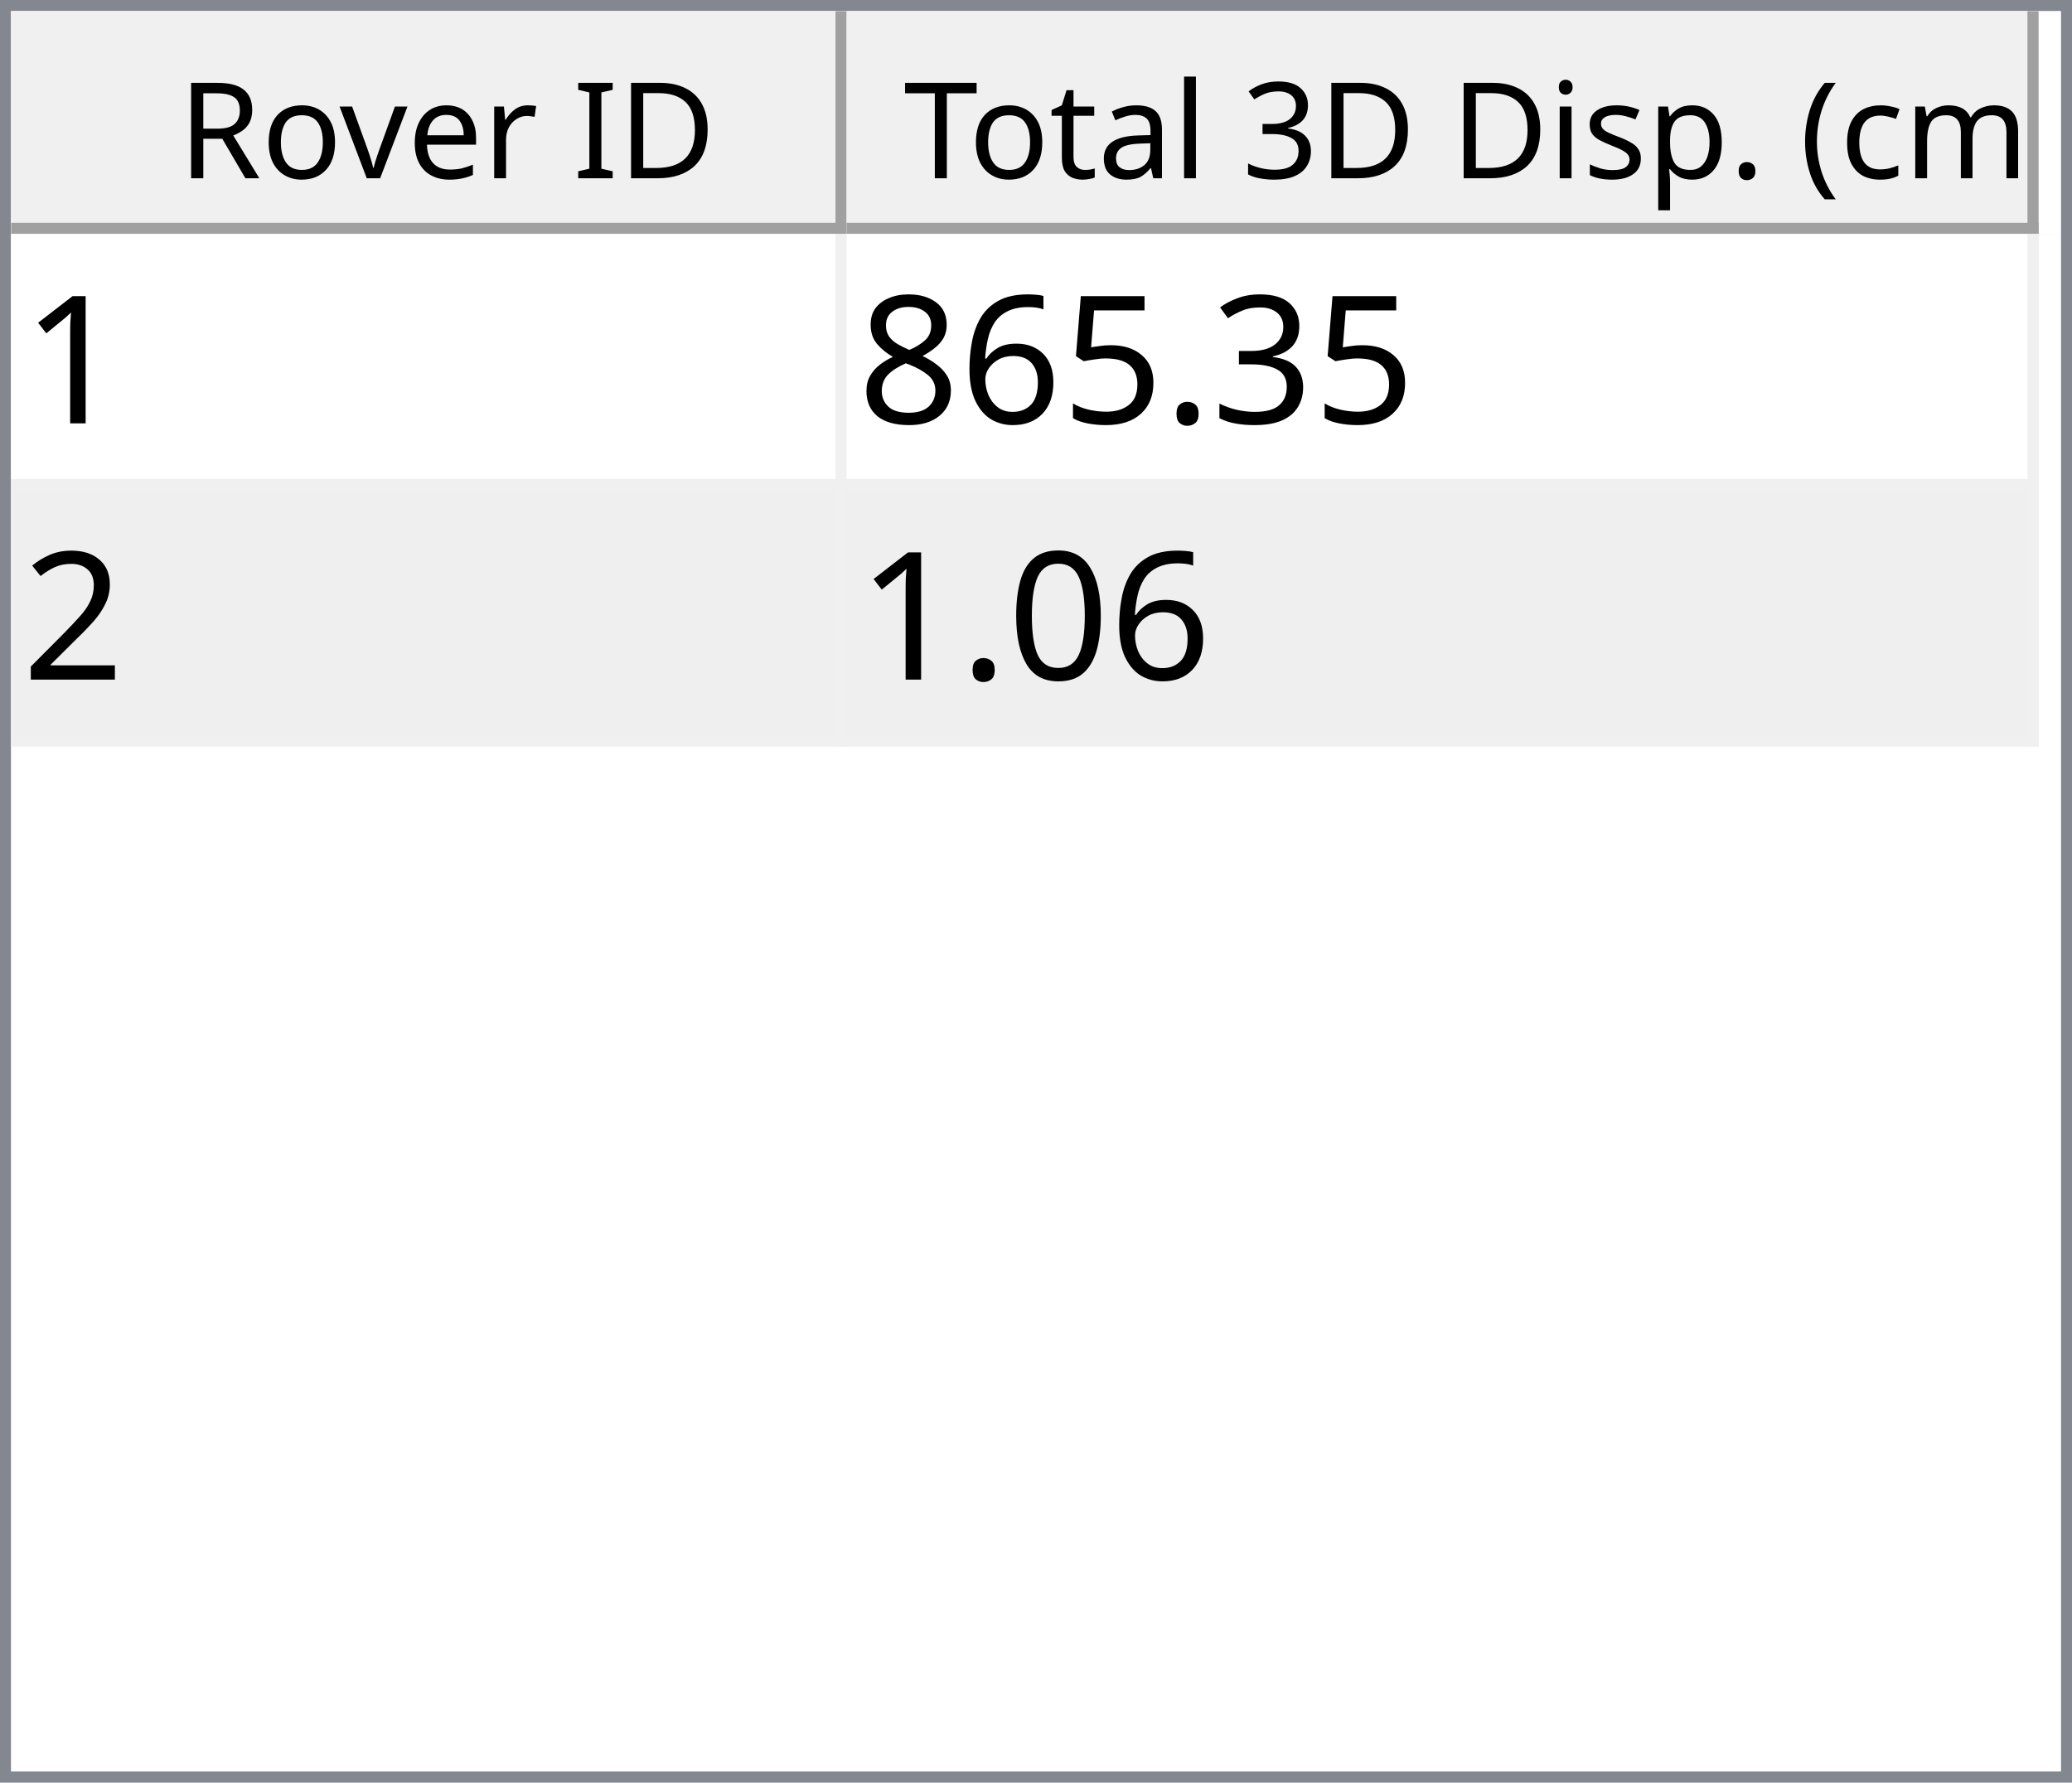
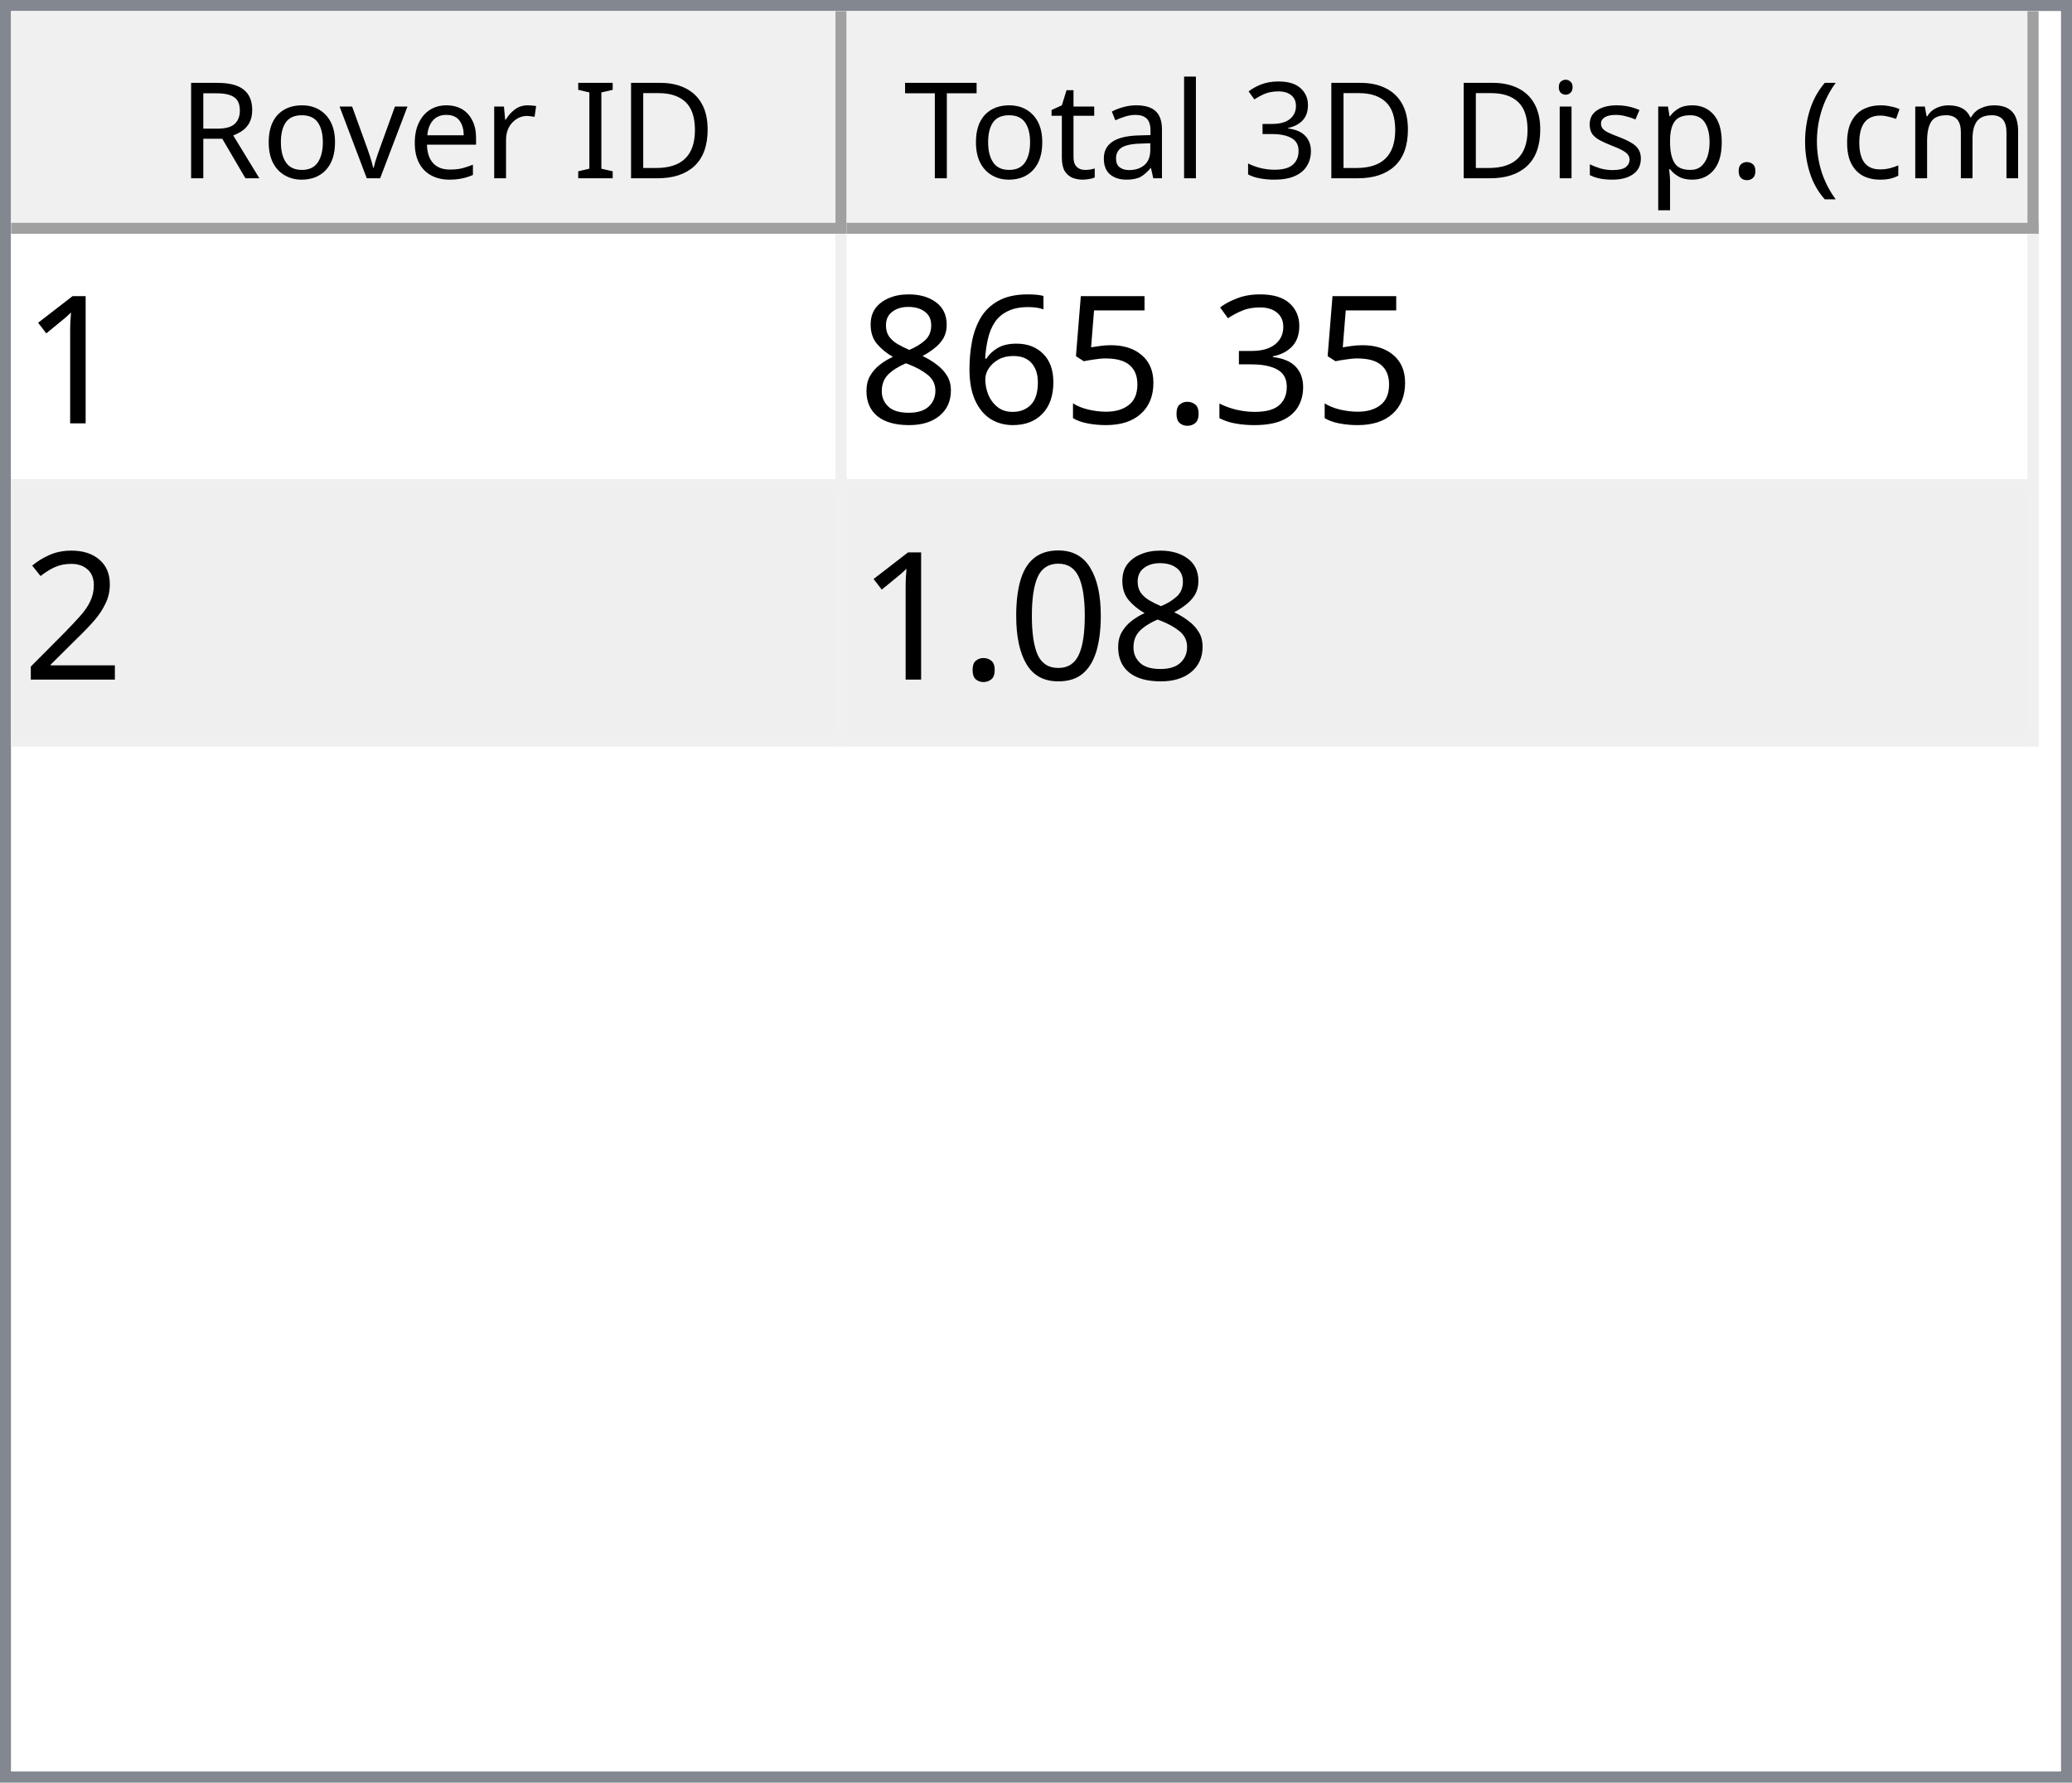
<svg xmlns="http://www.w3.org/2000/svg" style="fill-opacity:1; color-rendering:auto; color-interpolation:auto; text-rendering:auto; stroke:black; stroke-linecap:square; stroke-miterlimit:10; shape-rendering:auto; stroke-opacity:1; fill:black; stroke-dasharray:none; font-weight:normal; stroke-width:1; font-family:'Dialog'; font-style:normal; stroke-linejoin:miter; font-size:12px; stroke-dashoffset:0; image-rendering:auto;" width="186" height="160">
  <defs id="genericDefs" />
  <g>
    <defs id="defs1">
      <clipPath clipPathUnits="userSpaceOnUse" id="clipPath1">
        <path d="M0 0 L186 0 L186 160 L0 160 L0 0 Z" />
      </clipPath>
      <clipPath clipPathUnits="userSpaceOnUse" id="clipPath2">
        <path d="M0 0 L0 160 L186 160 L186 0 Z" />
      </clipPath>
      <clipPath clipPathUnits="userSpaceOnUse" id="clipPath3">
        <path d="M0 0 L0 20 L184 20 L184 0 Z" />
      </clipPath>
      <clipPath clipPathUnits="userSpaceOnUse" id="clipPath4">
        <path d="M0 0 L0 20 L75 20 L75 0 Z" />
      </clipPath>
      <clipPath clipPathUnits="userSpaceOnUse" id="clipPath5">
        <path d="M1 1 L1 19 L74 19 L74 1 Z" />
      </clipPath>
      <clipPath clipPathUnits="userSpaceOnUse" id="clipPath6">
        <path d="M0 0 L0 18 L73 18 L73 0 Z" />
      </clipPath>
      <clipPath clipPathUnits="userSpaceOnUse" id="clipPath7">
        <path d="M-0.5 -0.5 L-0.5 19.5 L74.5 19.5 L74.5 -0.5 Z" />
      </clipPath>
      <clipPath clipPathUnits="userSpaceOnUse" id="clipPath8">
        <path d="M0 0 L0 20 L107 20 L107 0 Z" />
      </clipPath>
      <clipPath clipPathUnits="userSpaceOnUse" id="clipPath9">
        <path d="M1 1 L1 19 L106 19 L106 1 Z" />
      </clipPath>
      <clipPath clipPathUnits="userSpaceOnUse" id="clipPath10">
        <path d="M0 0 L0 18 L105 18 L105 0 Z" />
      </clipPath>
      <clipPath clipPathUnits="userSpaceOnUse" id="clipPath11">
        <path d="M-0.5 -0.5 L-0.5 19.5 L106.5 19.5 L106.5 -0.5 Z" />
      </clipPath>
      <clipPath clipPathUnits="userSpaceOnUse" id="clipPath12">
        <path d="M0 0 L0 138 L184 138 L184 0 Z" />
      </clipPath>
      <clipPath clipPathUnits="userSpaceOnUse" id="clipPath13">
        <path d="M0 0 L0 46 L182 46 L182 0 Z" />
      </clipPath>
      <clipPath clipPathUnits="userSpaceOnUse" id="clipPath14">
        <path d="M-0.5 -0.5 L-0.5 45.5 L181.5 45.5 L181.5 -0.5 Z" />
      </clipPath>
      <clipPath clipPathUnits="userSpaceOnUse" id="clipPath15">
        <path d="M0 0 L0 22 L74 22 L74 0 Z" />
      </clipPath>
      <clipPath clipPathUnits="userSpaceOnUse" id="clipPath16">
        <path d="M0 0 L0 22 L106 22 L106 0 Z" />
      </clipPath>
      <font horiz-adv-x="64.551" id="font1">
        <font-face ascent="107.91" descent="25.098" units-per-em="100" style="font-style:normal; font-family:Segoe UI; font-weight:normal;" />
        <missing-glyph horiz-adv-x="64.551" d="M8.109 0 L8.109 68.266 L56.453 68.266 L56.453 0 L8.109 0 ZM15.328 7.234 L49.219 7.234 L49.219 61.031 L15.328 61.031 L15.328 7.234 Z" />
        <glyph unicode="D" horiz-adv-x="70.117" d="M9.188 0 L9.188 70.016 L28.516 70.016 Q65.531 70.016 65.531 35.891 Q65.531 19.672 55.25 9.836 Q44.969 0 27.734 0 L9.188 0 ZM17.391 62.594 L17.391 7.422 L27.828 7.422 Q41.609 7.422 49.273 14.797 Q56.938 22.172 56.938 35.688 Q56.938 62.594 28.328 62.594 L17.391 62.594 Z" />
        <glyph unicode="I" horiz-adv-x="26.611" d="M17.391 0 L9.188 0 L9.188 70.016 L17.391 70.016 L17.391 0 Z" />
        <glyph unicode=" " horiz-adv-x="27.393" d="" />
        <glyph unicode="r" horiz-adv-x="34.766" d="M34.188 41.891 Q32.078 43.5 28.125 43.5 Q23 43.5 19.555 38.672 Q16.109 33.844 16.109 25.484 L16.109 0 L8.109 0 L8.109 50 L16.109 50 L16.109 39.703 L16.312 39.703 Q18.016 44.969 21.531 47.922 Q25.047 50.875 29.391 50.875 Q32.516 50.875 34.188 50.203 L34.188 41.891 Z" />
        <glyph unicode="e" horiz-adv-x="52.295" d="M48.297 23 L12.984 23 Q13.188 14.656 17.484 10.109 Q21.781 5.562 29.297 5.562 Q37.75 5.562 44.828 11.141 L44.828 3.609 Q38.234 -1.172 27.391 -1.172 Q16.797 -1.172 10.742 5.641 Q4.688 12.453 4.688 24.812 Q4.688 36.469 11.305 43.82 Q17.922 51.172 27.734 51.172 Q37.547 51.172 42.922 44.828 Q48.297 38.484 48.297 27.203 L48.297 23 ZM40.094 29.781 Q40.047 36.719 36.75 40.578 Q33.453 44.438 27.594 44.438 Q21.922 44.438 17.969 40.383 Q14.016 36.328 13.094 29.781 L40.094 29.781 Z" />
        <glyph unicode="v" horiz-adv-x="47.9" d="M47.406 50 L27.484 0 L19.625 0 L0.688 50 L9.469 50 L22.172 13.672 Q23.578 9.672 23.922 6.688 L24.125 6.688 Q24.609 10.453 25.688 13.484 L38.969 50 L47.406 50 Z" />
        <glyph unicode="o" horiz-adv-x="58.594" d="M29 -1.172 Q17.922 -1.172 11.305 5.836 Q4.688 12.844 4.688 24.422 Q4.688 37.016 11.57 44.094 Q18.453 51.172 30.172 51.172 Q41.359 51.172 47.633 44.289 Q53.906 37.406 53.906 25.203 Q53.906 13.234 47.141 6.031 Q40.375 -1.172 29 -1.172 ZM29.594 44.438 Q21.875 44.438 17.383 39.188 Q12.891 33.938 12.891 24.703 Q12.891 15.828 17.43 10.695 Q21.969 5.562 29.594 5.562 Q37.359 5.562 41.531 10.594 Q45.703 15.625 45.703 24.906 Q45.703 34.281 41.531 39.359 Q37.359 44.438 29.594 44.438 Z" />
        <glyph unicode="R" horiz-adv-x="59.814" d="M59.375 0 L49.609 0 L37.891 19.625 Q36.281 22.359 34.766 24.289 Q33.25 26.219 31.664 27.438 Q30.078 28.656 28.25 29.219 Q26.422 29.781 24.125 29.781 L17.391 29.781 L17.391 0 L9.188 0 L9.188 70.016 L30.078 70.016 Q34.672 70.016 38.555 68.867 Q42.438 67.719 45.289 65.375 Q48.141 63.031 49.758 59.547 Q51.375 56.062 51.375 51.375 Q51.375 47.703 50.273 44.656 Q49.172 41.609 47.148 39.211 Q45.125 36.812 42.266 35.133 Q39.406 33.453 35.844 32.516 L35.844 32.328 Q37.594 31.547 38.891 30.547 Q40.188 29.547 41.359 28.18 Q42.531 26.812 43.68 25.078 Q44.828 23.344 46.234 21.047 L59.375 0 ZM17.391 62.594 L17.391 37.203 L28.516 37.203 Q31.594 37.203 34.203 38.133 Q36.812 39.062 38.719 40.797 Q40.625 42.531 41.703 45.047 Q42.781 47.562 42.781 50.688 Q42.781 56.297 39.141 59.445 Q35.5 62.594 28.609 62.594 L17.391 62.594 Z" />
        <glyph unicode=")" horiz-adv-x="30.176" d="M8.297 -15.922 L1.172 -15.922 Q16.406 2.344 16.406 26.812 Q16.406 51.469 1.078 70.016 L8.297 70.016 Q23.531 52.156 23.531 26.703 Q23.531 1.375 8.297 -15.922 Z" />
        <glyph unicode="m" horiz-adv-x="86.133" d="M79.109 0 L71.094 0 L71.094 28.719 Q71.094 37.016 68.531 40.727 Q65.969 44.438 59.906 44.438 Q54.781 44.438 51.195 39.75 Q47.609 35.062 47.609 28.516 L47.609 0 L39.594 0 L39.594 29.688 Q39.594 44.438 28.219 44.438 Q22.953 44.438 19.531 40.016 Q16.109 35.594 16.109 28.516 L16.109 0 L8.109 0 L8.109 50 L16.109 50 L16.109 42.094 L16.312 42.094 Q21.625 51.172 31.844 51.172 Q36.969 51.172 40.773 48.312 Q44.578 45.453 46 40.828 Q51.562 51.172 62.594 51.172 Q79.109 51.172 79.109 30.812 L79.109 0 Z" />
        <glyph unicode="c" horiz-adv-x="46.191" d="M42.188 2.297 Q36.422 -1.172 28.516 -1.172 Q17.828 -1.172 11.258 5.789 Q4.688 12.75 4.688 23.828 Q4.688 36.188 11.766 43.68 Q18.844 51.172 30.672 51.172 Q37.25 51.172 42.281 48.734 L42.281 40.531 Q36.719 44.438 30.375 44.438 Q22.703 44.438 17.797 38.945 Q12.891 33.453 12.891 24.516 Q12.891 15.719 17.508 10.641 Q22.125 5.562 29.891 5.562 Q36.422 5.562 42.188 9.906 L42.188 2.297 Z" />
        <glyph unicode="(" horiz-adv-x="30.176" d="M29.109 -15.922 L21.969 -15.922 Q6.844 1.375 6.844 26.703 Q6.844 52.156 21.969 70.016 L29.203 70.016 Q13.875 51.469 13.875 26.812 Q13.875 2.344 29.109 -15.922 Z" />
        <glyph unicode="." horiz-adv-x="21.68" d="M10.891 -1.078 Q8.641 -1.078 7.055 0.539 Q5.469 2.156 5.469 4.391 Q5.469 6.641 7.055 8.273 Q8.641 9.906 10.891 9.906 Q13.188 9.906 14.797 8.273 Q16.406 6.641 16.406 4.391 Q16.406 2.156 14.797 0.539 Q13.188 -1.078 10.891 -1.078 Z" />
        <glyph unicode="p" horiz-adv-x="58.789" d="M16.312 7.234 L16.109 7.234 L16.109 -23 L8.109 -23 L8.109 50 L16.109 50 L16.109 41.219 L16.312 41.219 Q22.219 51.172 33.594 51.172 Q43.266 51.172 48.688 44.461 Q54.109 37.75 54.109 26.469 Q54.109 13.922 48 6.375 Q41.891 -1.172 31.297 -1.172 Q21.578 -1.172 16.312 7.234 ZM16.109 27.391 L16.109 20.406 Q16.109 14.203 20.141 9.883 Q24.172 5.562 30.375 5.562 Q37.641 5.562 41.773 11.133 Q45.906 16.703 45.906 26.609 Q45.906 34.969 42.047 39.703 Q38.188 44.438 31.594 44.438 Q24.609 44.438 20.359 39.578 Q16.109 34.719 16.109 27.391 Z" />
        <glyph unicode="s" horiz-adv-x="42.432" d="M5.078 1.812 L5.078 10.406 Q11.625 5.562 19.484 5.562 Q30.031 5.562 30.031 12.594 Q30.031 14.594 29.125 15.992 Q28.219 17.391 26.68 18.461 Q25.141 19.531 23.07 20.383 Q21 21.234 18.609 22.172 Q15.281 23.484 12.766 24.828 Q10.25 26.172 8.57 27.859 Q6.891 29.547 6.031 31.695 Q5.172 33.844 5.172 36.719 Q5.172 40.234 6.789 42.945 Q8.406 45.656 11.086 47.484 Q13.766 49.312 17.211 50.242 Q20.656 51.172 24.312 51.172 Q30.812 51.172 35.938 48.922 L35.938 40.828 Q30.422 44.438 23.25 44.438 Q21 44.438 19.195 43.922 Q17.391 43.406 16.094 42.477 Q14.797 41.547 14.086 40.258 Q13.375 38.969 13.375 37.406 Q13.375 35.453 14.086 34.133 Q14.797 32.812 16.164 31.789 Q17.531 30.766 19.484 29.938 Q21.438 29.109 23.922 28.125 Q27.25 26.859 29.883 25.516 Q32.516 24.172 34.375 22.484 Q36.234 20.797 37.234 18.602 Q38.234 16.406 38.234 13.375 Q38.234 9.672 36.602 6.938 Q34.969 4.203 32.234 2.398 Q29.5 0.594 25.93 -0.289 Q22.359 -1.172 18.453 -1.172 Q10.75 -1.172 5.078 1.812 Z" />
        <glyph unicode="i" horiz-adv-x="24.219" d="M12.203 62.703 Q10.062 62.703 8.547 64.164 Q7.031 65.625 7.031 67.875 Q7.031 70.125 8.547 71.609 Q10.062 73.094 12.203 73.094 Q14.406 73.094 15.945 71.609 Q17.484 70.125 17.484 67.875 Q17.484 65.719 15.945 64.211 Q14.406 62.703 12.203 62.703 ZM16.109 0 L8.109 0 L8.109 50 L16.109 50 L16.109 0 Z" />
        <glyph unicode="3" horiz-adv-x="53.906" d="M46.531 19.828 Q46.531 15.094 44.75 11.211 Q42.969 7.328 39.719 4.57 Q36.469 1.812 31.93 0.297 Q27.391 -1.219 21.922 -1.219 Q11.922 -1.219 6 2.594 L6 11.188 Q13.094 5.609 22.219 5.609 Q25.875 5.609 28.828 6.539 Q31.781 7.469 33.906 9.227 Q36.031 10.984 37.18 13.477 Q38.328 15.969 38.328 19.094 Q38.328 32.812 18.797 32.812 L12.984 32.812 L12.984 39.594 L18.5 39.594 Q35.797 39.594 35.797 52.484 Q35.797 64.406 22.609 64.406 Q15.188 64.406 8.688 59.422 L8.688 67.188 Q15.375 71.188 24.609 71.188 Q29 71.188 32.57 69.969 Q36.141 68.75 38.68 66.555 Q41.219 64.359 42.609 61.281 Q44 58.203 44 54.5 Q44 40.672 30.031 36.719 L30.031 36.531 Q33.594 36.141 36.625 34.797 Q39.656 33.453 41.852 31.305 Q44.047 29.156 45.289 26.25 Q46.531 23.344 46.531 19.828 Z" />
        <glyph unicode="l" horiz-adv-x="24.219" d="M16.109 0 L8.109 0 L8.109 74.031 L16.109 74.031 L16.109 0 Z" />
        <glyph unicode="a" horiz-adv-x="50.879" d="M43.891 0 L35.891 0 L35.891 7.812 L35.688 7.812 Q30.469 -1.172 20.312 -1.172 Q12.844 -1.172 8.617 2.781 Q4.391 6.734 4.391 13.281 Q4.391 27.297 20.906 29.594 L35.891 31.688 Q35.891 44.438 25.594 44.438 Q16.547 44.438 9.281 38.281 L9.281 46.484 Q16.656 51.172 26.266 51.172 Q43.891 51.172 43.891 32.516 L43.891 0 ZM35.891 25.297 L23.828 23.641 Q18.266 22.859 15.43 20.875 Q12.594 18.891 12.594 13.875 Q12.594 10.203 15.211 7.883 Q17.828 5.562 22.172 5.562 Q28.125 5.562 32.008 9.742 Q35.891 13.922 35.891 20.312 L35.891 25.297 Z" />
        <glyph unicode="t" horiz-adv-x="33.887" d="M31.297 0.484 Q28.469 -1.078 23.828 -1.078 Q10.688 -1.078 10.688 13.578 L10.688 43.172 L2.094 43.172 L2.094 50 L10.688 50 L10.688 62.203 L18.703 64.797 L18.703 50 L31.297 50 L31.297 43.172 L18.703 43.172 L18.703 14.984 Q18.703 9.969 20.414 7.82 Q22.125 5.672 26.078 5.672 Q29.109 5.672 31.297 7.328 L31.297 0.484 Z" />
        <glyph unicode="T" horiz-adv-x="52.393" d="M50.594 62.594 L30.375 62.594 L30.375 0 L22.172 0 L22.172 62.594 L2 62.594 L2 70.016 L50.594 70.016 L50.594 62.594 Z" />
      </font>
      <font horiz-adv-x="75.0" id="font2">
        <font-face ascent="100.537" descent="21.973" units-per-em="100" style="font-style:normal; font-family:sans-serif; font-weight:normal;" />
        <missing-glyph horiz-adv-x="75.0" d="M12.5 0 L12.5 62.5 L62.5 62.5 L62.5 0 L12.5 0 ZM14.062 1.562 L60.938 1.562 L60.938 60.938 L14.062 60.938 L14.062 1.562 Z" />
        <glyph unicode="1" horiz-adv-x="55.615" d="M37.25 0 L28.469 0 L28.469 56 Q25.297 52.984 20.141 49.953 Q14.984 46.922 10.891 45.406 L10.891 53.906 Q18.266 57.375 23.781 62.305 Q29.297 67.234 31.594 71.875 L37.25 71.875 L37.25 0 Z" />
        <glyph unicode="3" horiz-adv-x="55.615" d="M4.203 18.891 L12.984 20.062 Q14.5 12.594 18.141 9.297 Q21.781 6 27 6 Q33.203 6 37.477 10.297 Q41.75 14.594 41.75 20.953 Q41.75 27 37.797 30.93 Q33.844 34.859 27.734 34.859 Q25.25 34.859 21.531 33.891 L22.516 41.609 Q23.391 41.5 23.922 41.5 Q29.547 41.5 34.039 44.43 Q38.531 47.359 38.531 53.469 Q38.531 58.297 35.258 61.477 Q31.984 64.656 26.812 64.656 Q21.688 64.656 18.266 61.43 Q14.844 58.203 13.875 51.766 L5.078 53.328 Q6.688 62.156 12.398 67.016 Q18.109 71.875 26.609 71.875 Q32.469 71.875 37.398 69.359 Q42.328 66.844 44.945 62.5 Q47.562 58.156 47.562 53.266 Q47.562 48.641 45.07 44.828 Q42.578 41.016 37.703 38.766 Q44.047 37.312 47.562 32.695 Q51.078 28.078 51.078 21.141 Q51.078 11.766 44.242 5.25 Q37.406 -1.266 26.953 -1.266 Q17.531 -1.266 11.305 4.352 Q5.078 9.969 4.203 18.891 Z" />
        <glyph unicode="." horiz-adv-x="27.783" d="M9.078 0 L9.078 10.016 L19.094 10.016 L19.094 0 L9.078 0 Z" />
        <glyph unicode="5" horiz-adv-x="55.615" d="M4.156 18.75 L13.375 19.531 Q14.406 12.797 18.141 9.398 Q21.875 6 27.156 6 Q33.5 6 37.891 10.789 Q42.281 15.578 42.281 23.484 Q42.281 31 38.062 35.352 Q33.844 39.703 27 39.703 Q22.75 39.703 19.336 37.773 Q15.922 35.844 13.969 32.766 L5.719 33.844 L12.641 70.609 L48.25 70.609 L48.25 62.203 L19.672 62.203 L15.828 42.969 Q22.266 47.469 29.344 47.469 Q38.719 47.469 45.164 40.969 Q51.609 34.469 51.609 24.266 Q51.609 14.547 45.953 7.469 Q39.062 -1.219 27.156 -1.219 Q17.391 -1.219 11.211 4.25 Q5.031 9.719 4.156 18.75 Z" />
        <glyph unicode="6" horiz-adv-x="55.615" d="M49.75 54.047 L41.016 53.375 Q39.844 58.547 37.703 60.891 Q34.125 64.656 28.906 64.656 Q24.703 64.656 21.531 62.312 Q17.391 59.281 14.992 53.469 Q12.594 47.656 12.5 36.922 Q15.672 41.75 20.266 44.094 Q24.859 46.438 29.891 46.438 Q38.672 46.438 44.852 39.969 Q51.031 33.5 51.031 23.25 Q51.031 16.5 48.125 10.719 Q45.219 4.938 40.141 1.859 Q35.062 -1.219 28.609 -1.219 Q17.625 -1.219 10.695 6.859 Q3.766 14.938 3.766 33.5 Q3.766 54.25 11.422 63.672 Q18.109 71.875 29.438 71.875 Q37.891 71.875 43.289 67.141 Q48.688 62.406 49.75 54.047 ZM13.875 23.188 Q13.875 18.656 15.797 14.508 Q17.719 10.359 21.188 8.18 Q24.656 6 28.469 6 Q34.031 6 38.039 10.492 Q42.047 14.984 42.047 22.703 Q42.047 30.125 38.086 34.398 Q34.125 38.672 28.125 38.672 Q22.172 38.672 18.023 34.398 Q13.875 30.125 13.875 23.188 Z" />
        <glyph unicode="8" horiz-adv-x="55.615" d="M17.672 38.812 Q12.203 40.828 9.57 44.539 Q6.938 48.25 6.938 53.422 Q6.938 61.234 12.555 66.555 Q18.172 71.875 27.484 71.875 Q36.859 71.875 42.578 66.43 Q48.297 60.984 48.297 53.172 Q48.297 48.188 45.68 44.508 Q43.062 40.828 37.75 38.812 Q44.344 36.672 47.781 31.883 Q51.219 27.094 51.219 20.453 Q51.219 11.281 44.727 5.031 Q38.234 -1.219 27.641 -1.219 Q17.047 -1.219 10.547 5.055 Q4.047 11.328 4.047 20.703 Q4.047 27.688 7.594 32.398 Q11.141 37.109 17.672 38.812 ZM15.922 53.719 Q15.922 48.641 19.195 45.414 Q22.469 42.188 27.688 42.188 Q32.766 42.188 36.016 45.383 Q39.266 48.578 39.266 53.219 Q39.266 58.062 35.914 61.359 Q32.562 64.656 27.594 64.656 Q22.562 64.656 19.242 61.43 Q15.922 58.203 15.922 53.719 ZM13.094 20.656 Q13.094 16.891 14.875 13.375 Q16.656 9.859 20.172 7.93 Q23.688 6 27.734 6 Q34.031 6 38.133 10.055 Q42.234 14.109 42.234 20.359 Q42.234 26.703 38.016 30.859 Q33.797 35.016 27.438 35.016 Q21.234 35.016 17.164 30.914 Q13.094 26.812 13.094 20.656 Z" />
        <glyph unicode="2" horiz-adv-x="55.615" d="M50.344 8.453 L50.344 0 L3.031 0 Q2.938 3.172 4.047 6.109 Q5.859 10.938 9.836 15.625 Q13.812 20.312 21.344 26.469 Q33.016 36.031 37.117 41.625 Q41.219 47.219 41.219 52.203 Q41.219 57.422 37.477 61.008 Q33.734 64.594 27.734 64.594 Q21.391 64.594 17.578 60.789 Q13.766 56.984 13.719 50.25 L4.688 51.172 Q5.609 61.281 11.664 66.578 Q17.719 71.875 27.938 71.875 Q38.234 71.875 44.242 66.164 Q50.25 60.453 50.25 52 Q50.25 47.703 48.492 43.555 Q46.734 39.406 42.656 34.812 Q38.578 30.219 29.109 22.219 Q21.188 15.578 18.945 13.211 Q16.703 10.844 15.234 8.453 L50.344 8.453 Z" />
        <glyph unicode="0" horiz-adv-x="55.615" d="M4.156 35.297 Q4.156 48 6.766 55.742 Q9.375 63.484 14.523 67.68 Q19.672 71.875 27.484 71.875 Q33.25 71.875 37.594 69.555 Q41.938 67.234 44.773 62.867 Q47.609 58.5 49.219 52.227 Q50.828 45.953 50.828 35.297 Q50.828 22.703 48.242 14.969 Q45.656 7.234 40.508 3.008 Q35.359 -1.219 27.484 -1.219 Q17.141 -1.219 11.234 6.203 Q4.156 15.141 4.156 35.297 ZM13.188 35.297 Q13.188 17.672 17.312 11.836 Q21.438 6 27.484 6 Q33.547 6 37.672 11.859 Q41.797 17.719 41.797 35.297 Q41.797 52.984 37.672 58.789 Q33.547 64.594 27.391 64.594 Q21.344 64.594 17.719 59.469 Q13.188 52.938 13.188 35.297 Z" />
      </font>
    </defs>
    <g style="fill:white; stroke:white;">
      <rect x="0" y="0" width="186" style="clip-path:url(#clipPath1); stroke:none;" height="160" />
    </g>
    <g style="fill:white; text-rendering:optimizeSpeed; color-rendering:optimizeSpeed; image-rendering:optimizeSpeed; shape-rendering:crispEdges; stroke:white; color-interpolation:sRGB;">
      <rect x="0" width="186" height="160" y="0" style="stroke:none;" />
      <path style="stroke:none;" d="M0 160 L186 160 L186 0 L0 0 Z" />
    </g>
    <g style="fill:rgb(240,240,240); font-family:'Segoe UI'; stroke:rgb(240,240,240);">
      <rect x="0" y="0" width="186" style="clip-path:url(#clipPath2); stroke:none;" height="160" />
    </g>
    <g style="fill:rgb(130,135,144); font-family:'Segoe UI'; stroke:rgb(130,135,144);">
      <path d="M0 0 L186 0 L186 160 L0 160 L0 0 ZM1 1 L185 1 L185 159 L1 159 L1 1 Z" style="fill-rule:evenodd; clip-path:url(#clipPath2); stroke:none;" />
    </g>
    <g style="fill:white; font-family:'Segoe UI'; stroke:white;" transform="translate(1,1)">
      <rect x="0" y="0" width="184" style="clip-path:url(#clipPath3); stroke:none;" height="20" />
    </g>
    <g style="fill:rgb(240,240,240); font-family:'Segoe UI'; stroke:rgb(240,240,240);" transform="translate(1,1)">
      <rect x="0" y="0" width="75" style="clip-path:url(#clipPath4); stroke:none;" height="20" />
    </g>
    <g style="font-family:'Segoe UI';" transform="translate(2,2)">
      <text x="14" xml:space="preserve" y="14" style="clip-path:url(#clipPath6); stroke:none;">Rover ID</text>
    </g>
    <g style="fill:rgb(160,160,160); font-family:'Segoe UI'; stroke:rgb(160,160,160); stroke-linejoin:bevel;" transform="translate(1.5,1.5)">
      <line x1="74" x2="74" y1="0" style="fill:none; clip-path:url(#clipPath7);" y2="19" />
    </g>
    <g style="fill:rgb(160,160,160); font-family:'Segoe UI'; stroke:rgb(160,160,160); stroke-linejoin:bevel;" transform="matrix(1,0,0,1,1,1) translate(0.5,0.5)">
      <line x1="0" x2="74" y1="19" style="fill:none; clip-path:url(#clipPath7);" y2="19" />
    </g>
    <g style="fill:rgb(240,240,240); font-family:'Segoe UI'; stroke:rgb(240,240,240);" transform="translate(76,1)">
      <rect x="0" y="0" width="107" style="clip-path:url(#clipPath8); stroke:none;" height="20" />
    </g>
    <g style="font-family:'Segoe UI';" transform="translate(77,2)">
      <text x="1" xml:space="preserve" y="14" style="clip-path:url(#clipPath10); stroke:none;"> Total 3D Disp. (cm)</text>
    </g>
    <g style="fill:rgb(160,160,160); font-family:'Segoe UI'; stroke:rgb(160,160,160); stroke-linejoin:bevel;" transform="translate(76.5,1.5)">
      <line x1="106" x2="106" y1="0" style="fill:none; clip-path:url(#clipPath11);" y2="19" />
    </g>
    <g style="fill:rgb(160,160,160); font-family:'Segoe UI'; stroke:rgb(160,160,160); stroke-linejoin:bevel;" transform="matrix(1,0,0,1,76,1) translate(0.5,0.5)">
      <line x1="0" x2="106" y1="19" style="fill:none; clip-path:url(#clipPath11);" y2="19" />
    </g>
    <g style="fill:white; font-family:'Segoe UI'; stroke:white;" transform="translate(1,21)">
      <rect x="0" y="0" width="184" style="clip-path:url(#clipPath12); stroke:none;" height="138" />
    </g>
    <g style="fill:rgb(240,240,240); font-size:16px; font-family:sans-serif; stroke:rgb(240,240,240);" transform="translate(1,21)">
      <rect x="0" y="0" width="182" style="clip-path:url(#clipPath13); stroke:none;" height="46" />
      <line transform="translate(0.5,0.5)" x1="0" x2="181" y1="22" style="clip-path:url(#clipPath14); fill:none; stroke-linejoin:bevel;" y2="22" />
    </g>
    <g transform="matrix(1,0,0,1,1,21) translate(0.5,0.5)" style="fill:rgb(240,240,240); font-size:16px; font-family:sans-serif; stroke:rgb(240,240,240); stroke-linejoin:bevel;">
      <line x1="0" x2="181" y1="45" style="fill:none; clip-path:url(#clipPath14);" y2="45" />
    </g>
    <g transform="matrix(1,0,0,1,1,21) translate(0.5,0.5)" style="fill:rgb(240,240,240); font-size:16px; font-family:sans-serif; stroke:rgb(240,240,240); stroke-linejoin:bevel;">
      <line x1="74" x2="74" y1="0" style="fill:none; clip-path:url(#clipPath14);" y2="45" />
    </g>
    <g transform="matrix(1,0,0,1,1,21) translate(0.5,0.5)" style="fill:rgb(240,240,240); font-size:16px; font-family:sans-serif; stroke:rgb(240,240,240); stroke-linejoin:bevel;">
      <line x1="181" x2="181" y1="0" style="fill:none; clip-path:url(#clipPath14);" y2="45" />
    </g>
    <g style="fill:white; font-size:16px; font-family:sans-serif; stroke:white;" transform="matrix(1,0,0,1,1,21)">
      <rect x="0" y="0" width="74" style="clip-path:url(#clipPath15); stroke:none;" height="22" />
      <text x="1" y="17" style="fill:black; clip-path:url(#clipPath15); stroke:none;" xml:space="preserve">1</text>
    </g>
    <g style="fill:white; font-size:16px; font-family:sans-serif; stroke:white;" transform="matrix(1,0,0,1,1,21) translate(75,0)">
      <rect x="0" y="0" width="106" style="clip-path:url(#clipPath16); stroke:none;" height="22" />
      <text x="1" y="17" style="fill:black; clip-path:url(#clipPath16); stroke:none;" xml:space="preserve">865.35</text>
    </g>
    <g style="fill:rgb(239,239,239); font-size:16px; font-family:sans-serif; stroke:rgb(239,239,239);" transform="matrix(1,0,0,1,1,21) translate(0,23)">
      <rect x="0" y="0" width="74" style="clip-path:url(#clipPath15); stroke:none;" height="22" />
      <text x="1" y="17" style="fill:black; clip-path:url(#clipPath15); stroke:none;" xml:space="preserve">2</text>
    </g>
    <g style="fill:rgb(239,239,239); font-size:16px; font-family:sans-serif; stroke:rgb(239,239,239);" transform="matrix(1,0,0,1,1,21) translate(75,23)">
      <rect x="0" y="0" width="106" style="clip-path:url(#clipPath16); stroke:none;" height="22" />
-       <text x="1" y="17" style="fill:black; clip-path:url(#clipPath16); stroke:none;" xml:space="preserve">1.06</text>
+       <text x="1" y="17" style="fill:black; clip-path:url(#clipPath16); stroke:none;" xml:space="preserve">1.08</text>
    </g>
  </g>
</svg>
